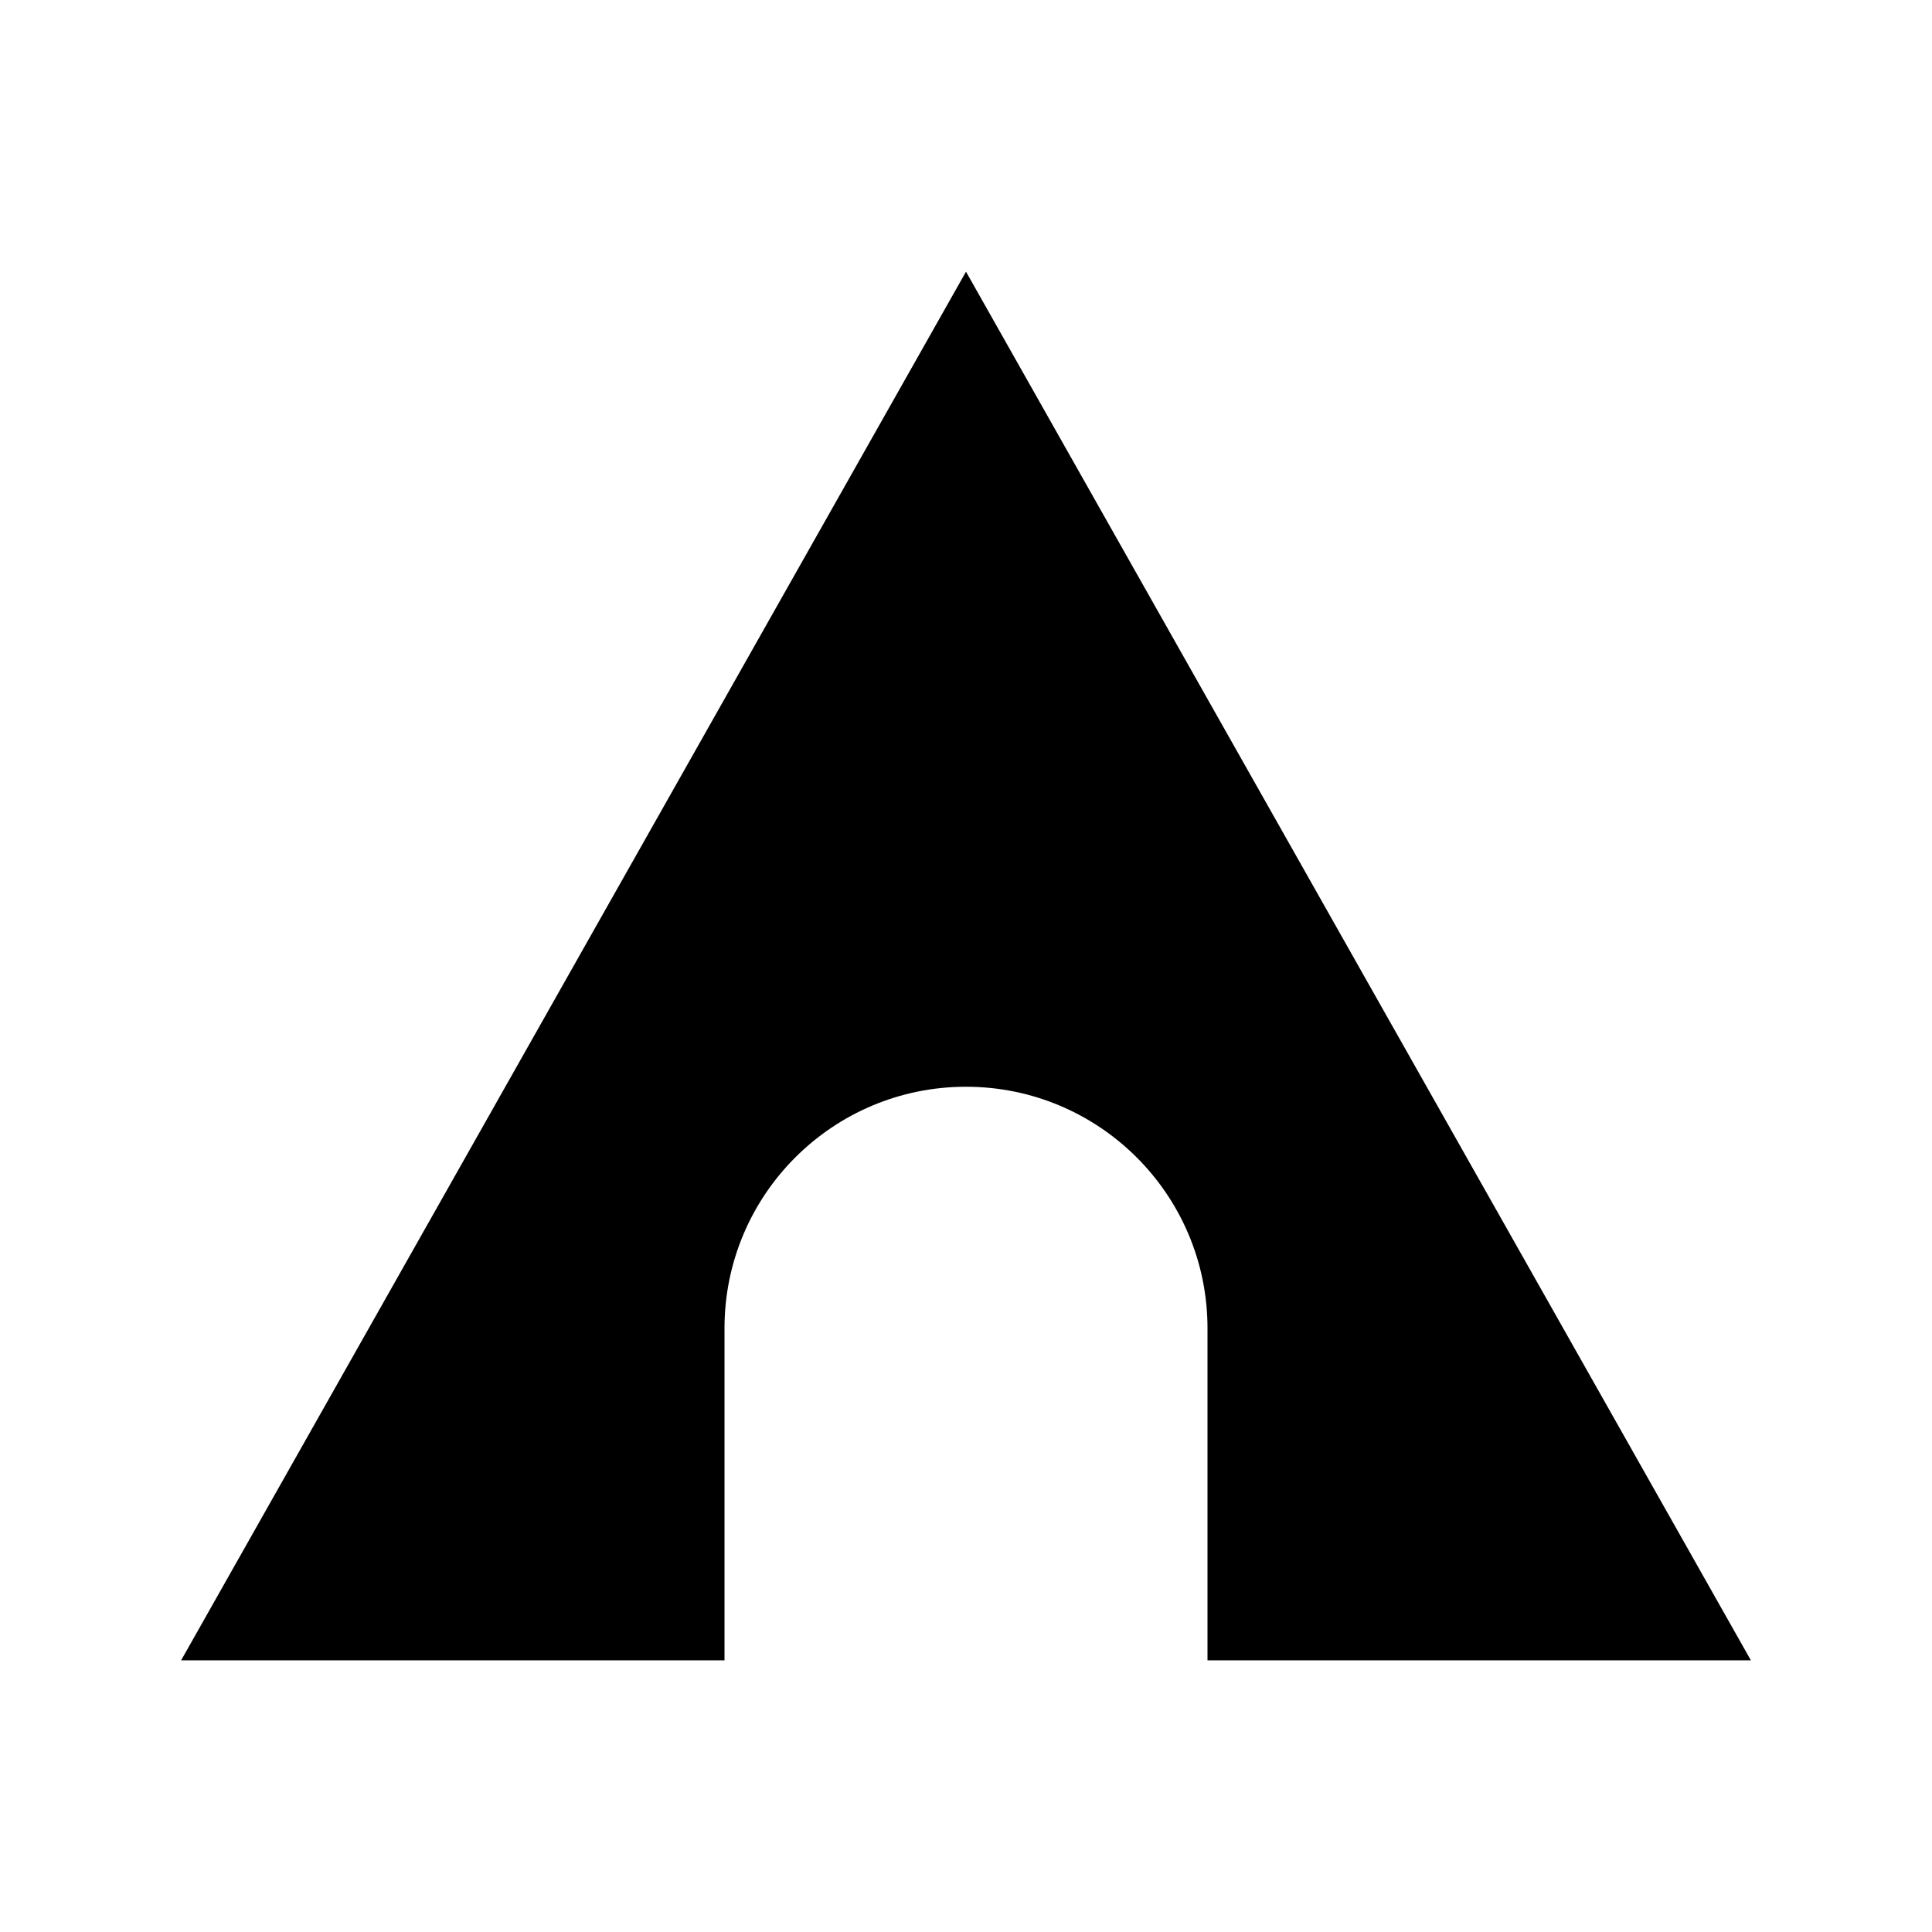
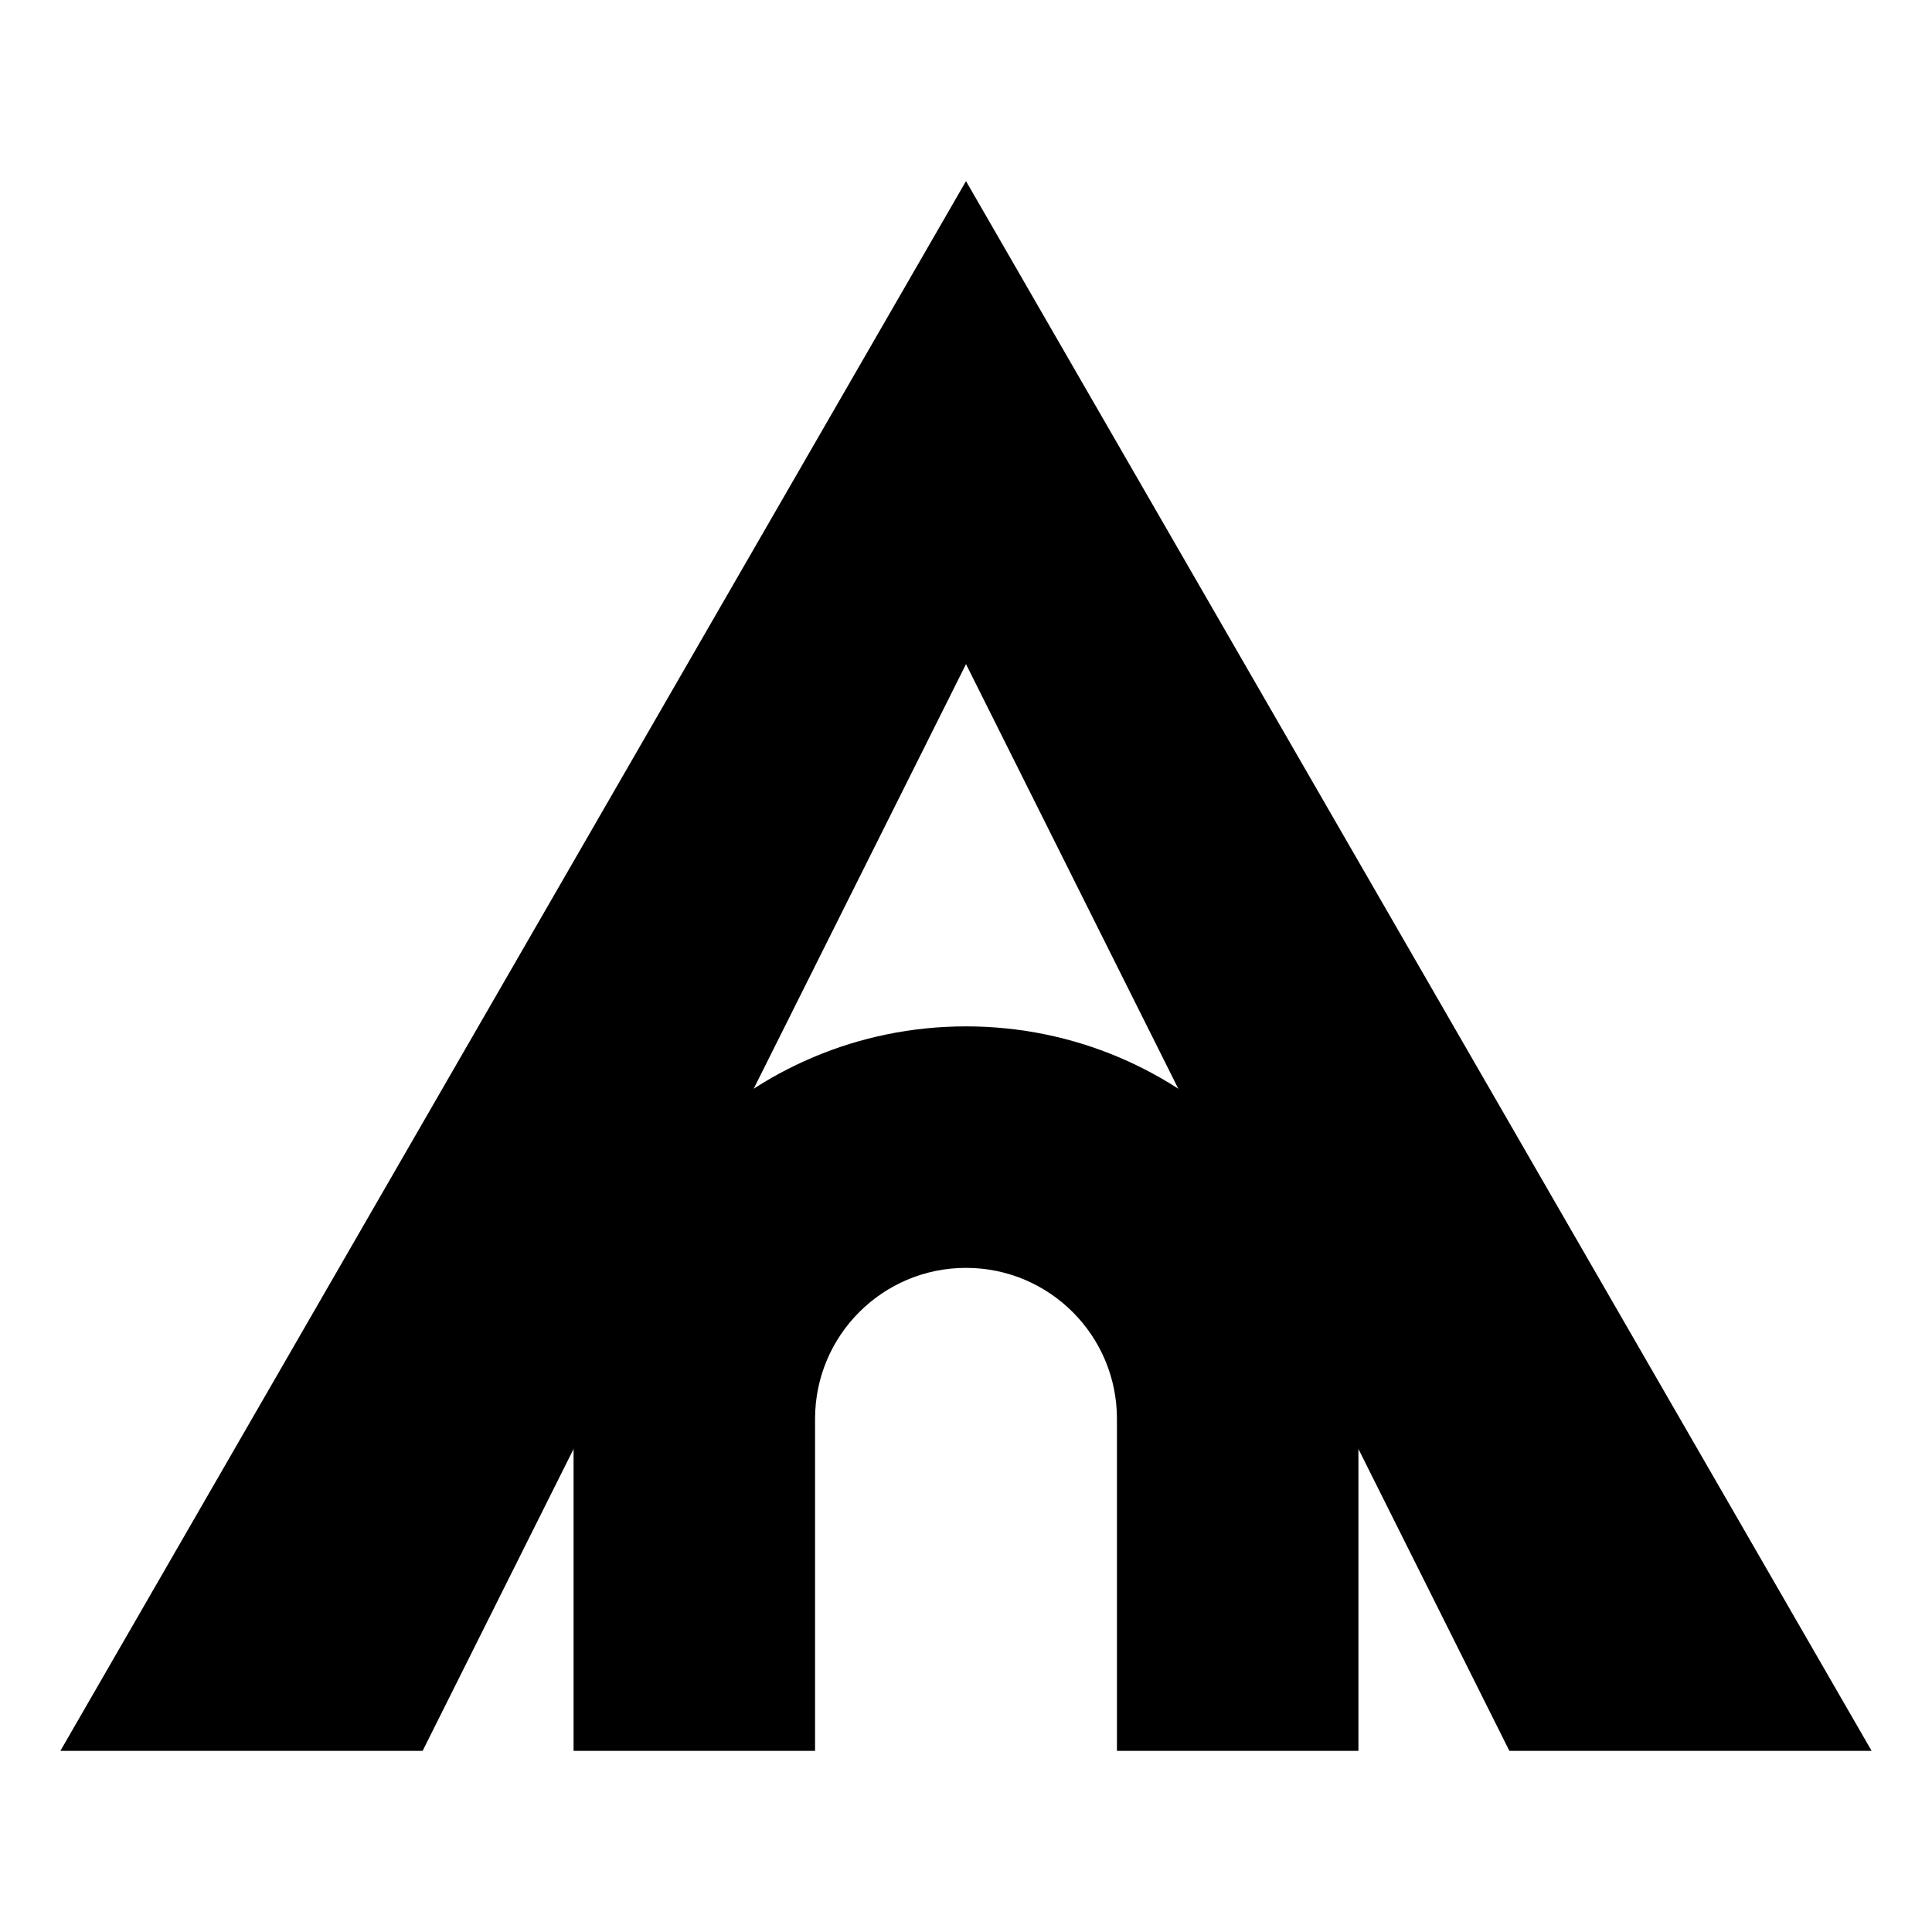
- <svg xmlns="http://www.w3.org/2000/svg" viewBox="0 0 64 64" fill="none">
-   <path d="M32 9 L58 55 L40 55 L40 44 A8 8 0 0 0 24 44 L24 55 L6 55 Z" fill="currentColor" />
+ <svg xmlns="http://www.w3.org/2000/svg" viewBox="0 0 64 64" fill="currentColor">
+   <path fill-rule="evenodd" d="M32 6 L62 58 L2 58 Z M32 22 L50 58 L14 58 Z" />
+   <path fill-rule="evenodd" d="M19 58 L19 47 A13 13 0 0 1 45 47 L45 58 Z M27 58 L27 47 A5 5 0 0 1 37 47 L37 58 Z" />
</svg>
